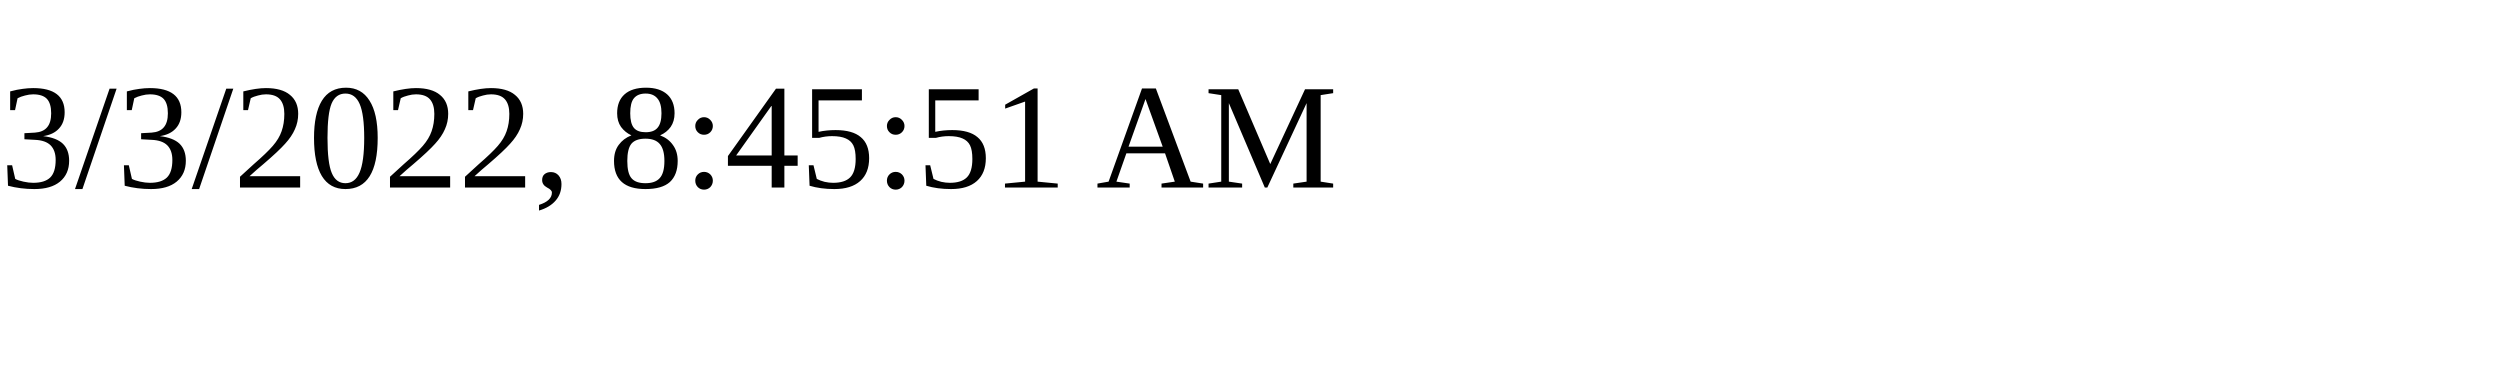
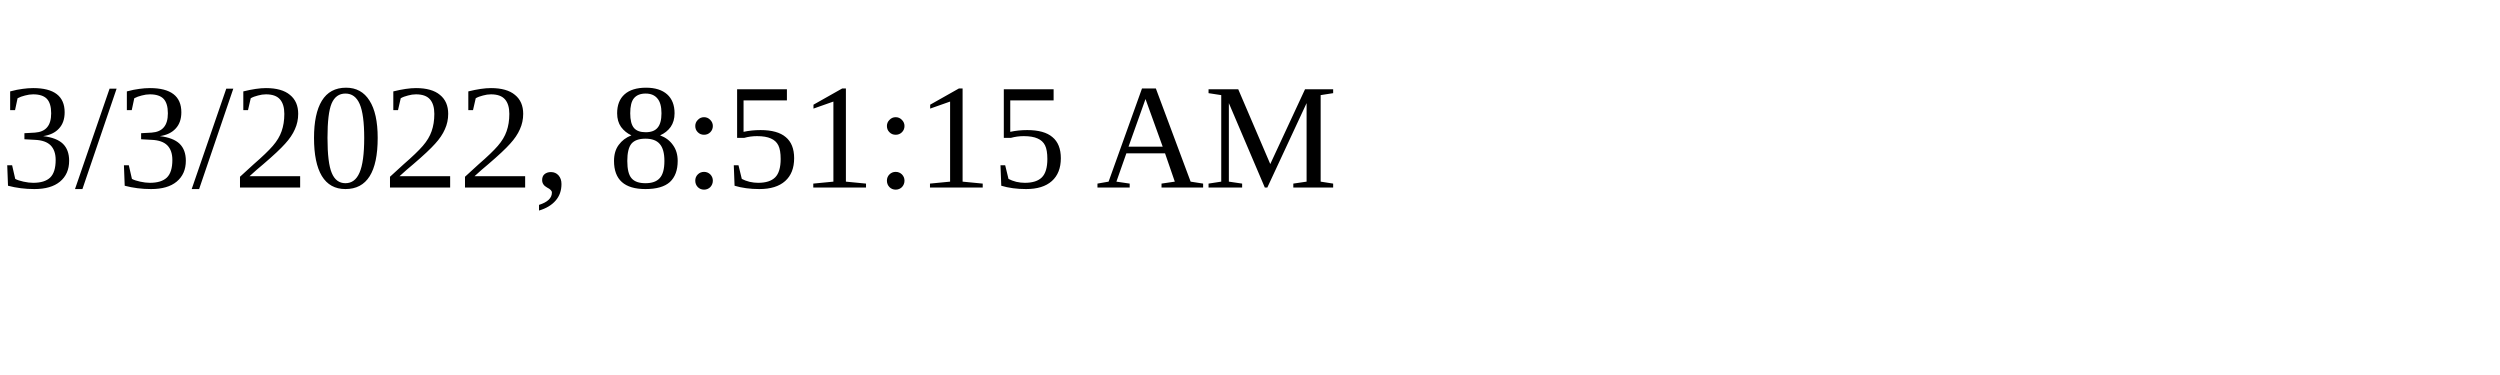
<svg xmlns="http://www.w3.org/2000/svg" height="30" width="200">
-   <text x="0" y="15">3/3/2022, 8:45:51 AM</text>
+   <text x="0" y="15">3/3/2022, 8:51:15 AM</text>
</svg>
